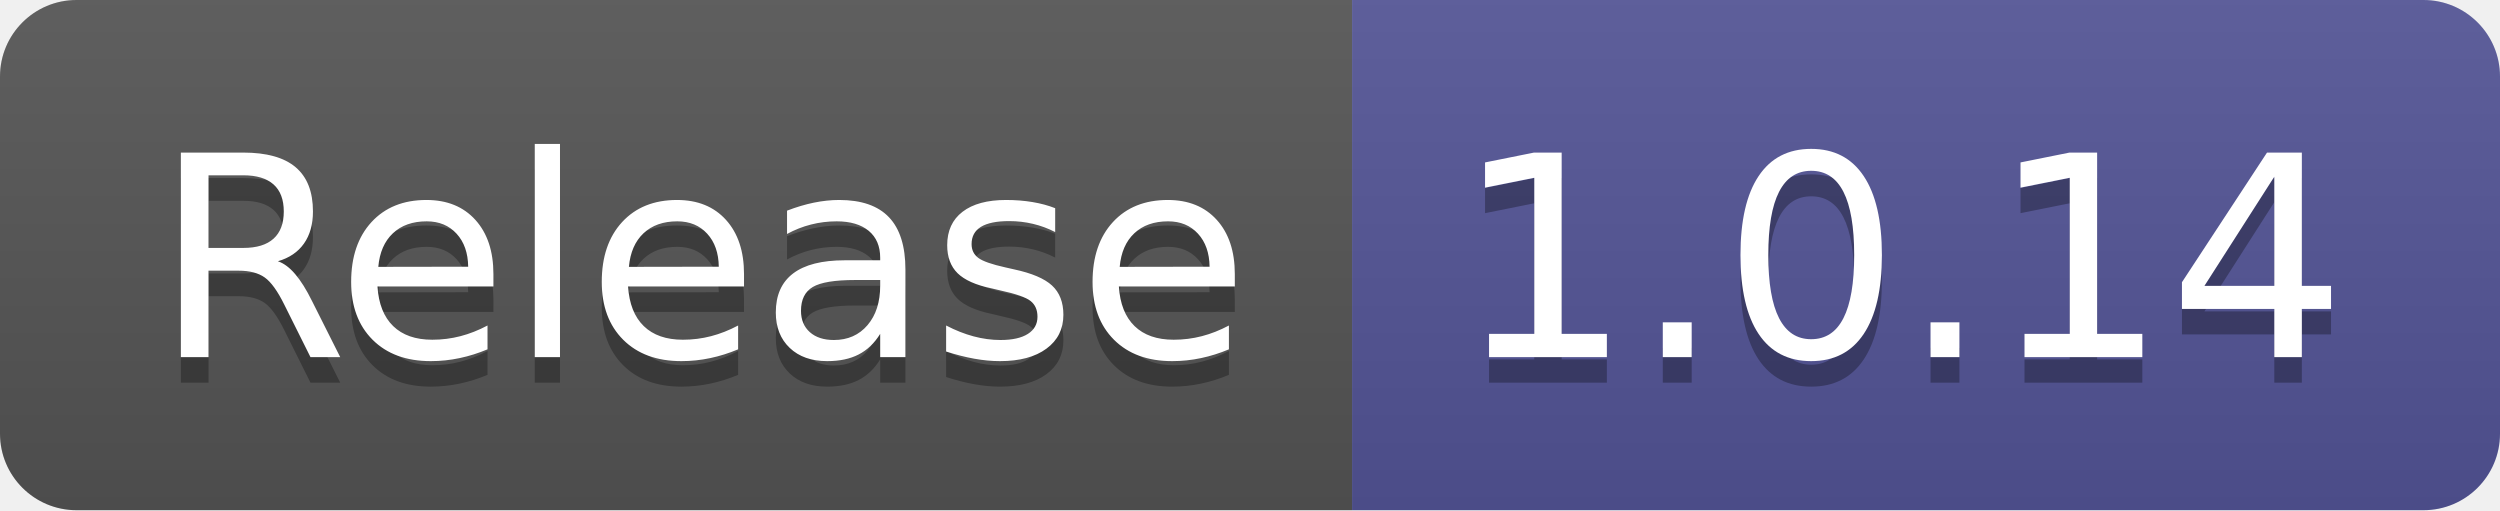
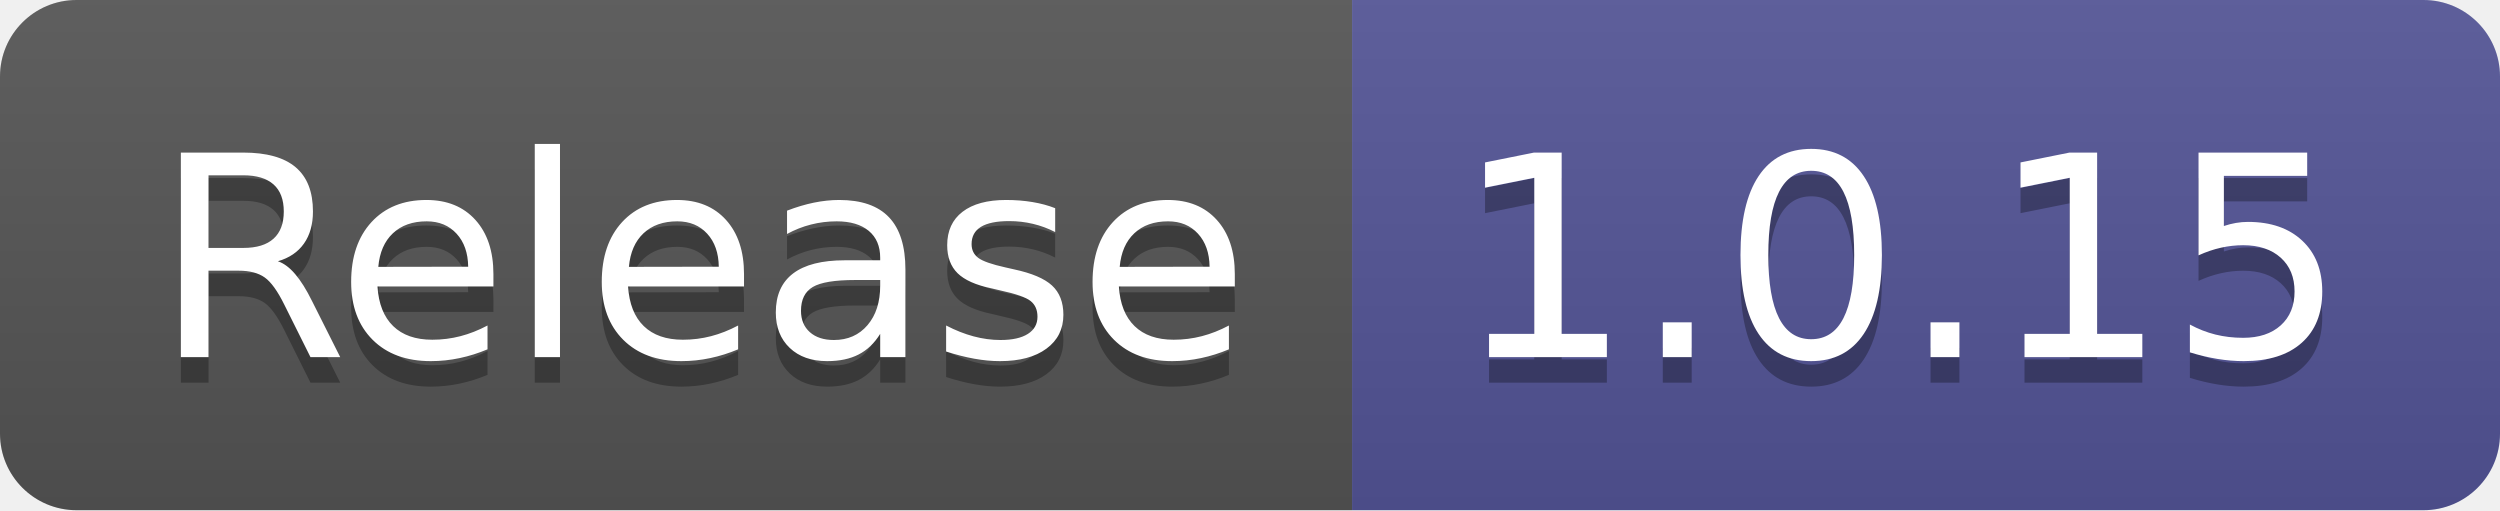
- <svg xmlns="http://www.w3.org/2000/svg" width="98" height="20" role="img" aria-label="Release: 1.0.14">
+ <svg xmlns="http://www.w3.org/2000/svg" width="98" height="20" role="img" aria-label="Release: 1.0.15">
  <linearGradient id="s" x2="0" y2="100%">
    <stop offset="0" stop-color="#bbb" stop-opacity=".1" />
    <stop offset="1" stop-opacity=".1" />
  </linearGradient>
  <clipPath id="r">
    <rect width="98" height="20" rx="3" fill="#fff" />
  </clipPath>
  <g clip-path="url(#r)">
    <rect width="53" height="20" fill="#555" />
    <rect x="53" width="45" height="20" fill="#535597" />
    <rect width="98" height="20" fill="url(#s)" />
  </g>
  <g fill="#fff" text-anchor="middle" font-family="Verdana,Geneva,DejaVu Sans,sans-serif" text-rendering="geometricPrecision" font-size="110">
    <text aria-hidden="true" x="275" y="150" fill="#010101" fill-opacity=".3" transform="scale(.1)" textLength="430">Release</text>
    <text x="275" y="140" transform="scale(.1)" fill="#fff" textLength="430">Release</text>
-     <text aria-hidden="true" x="745" y="150" fill="#010101" fill-opacity=".3" transform="scale(.1)" textLength="350">1.0.14</text>
-     <text x="745" y="140" transform="scale(.1)" fill="#fff" textLength="350">1.0.14</text>
+     <text aria-hidden="true" x="745" y="150" fill="#010101" fill-opacity=".3" transform="scale(.1)" textLength="350">1.0.15</text>
+     <text x="745" y="140" transform="scale(.1)" fill="#fff" textLength="350">1.0.15</text>
  </g>
</svg>
